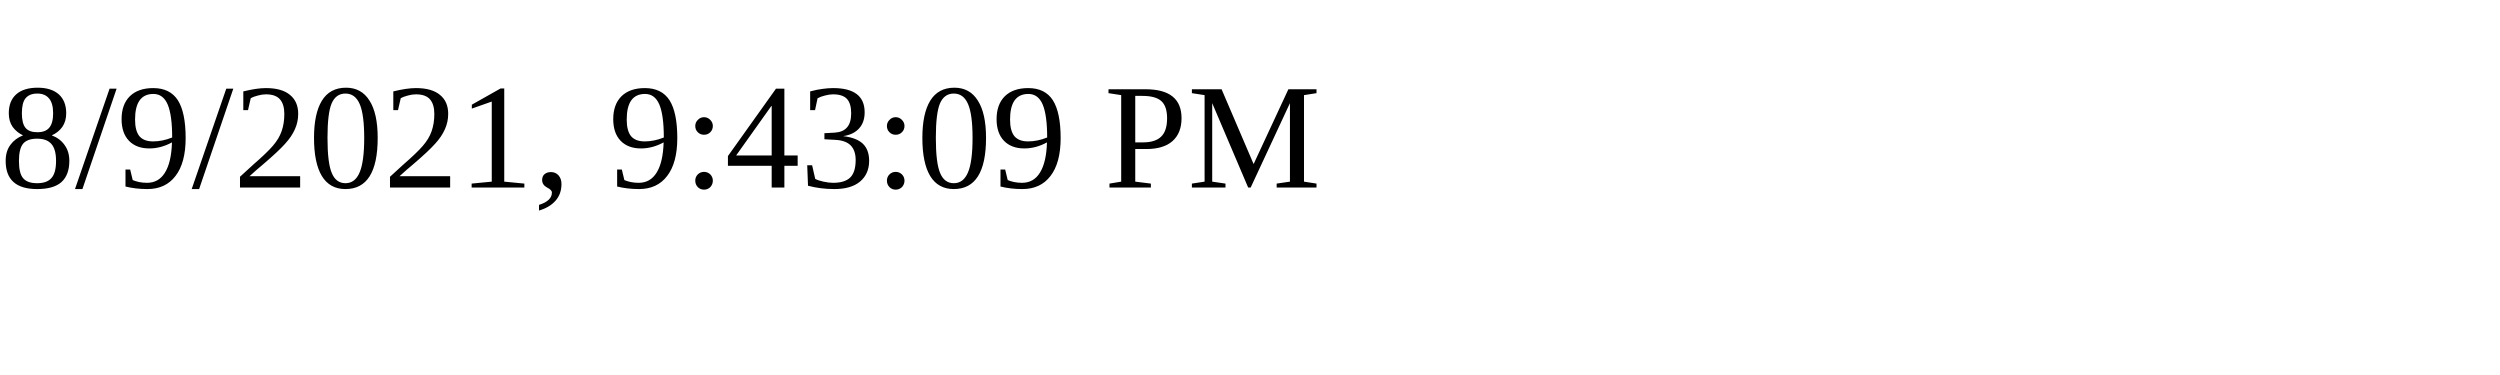
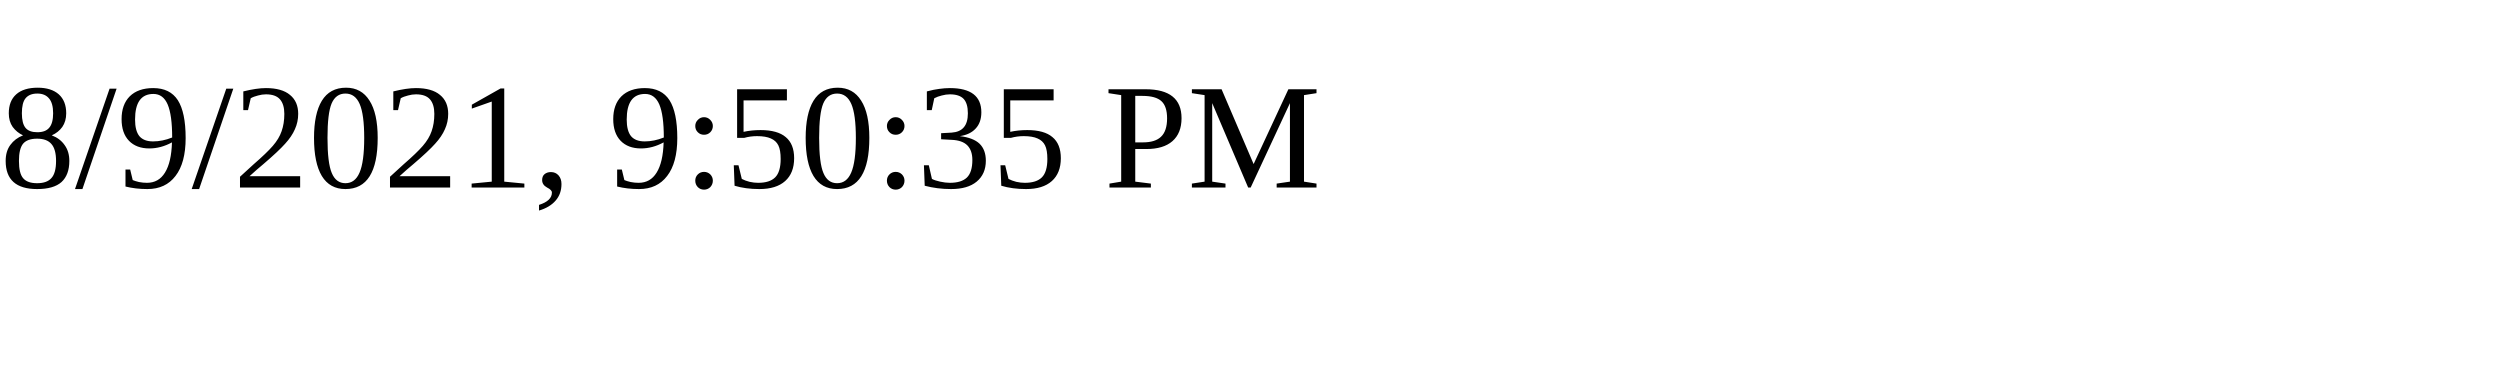
<svg xmlns="http://www.w3.org/2000/svg" height="30" width="200">
-   <text x="0" y="15">8/9/2021, 9:43:09 PM</text>
+   <text x="0" y="15">8/9/2021, 9:50:35 PM</text>
</svg>
